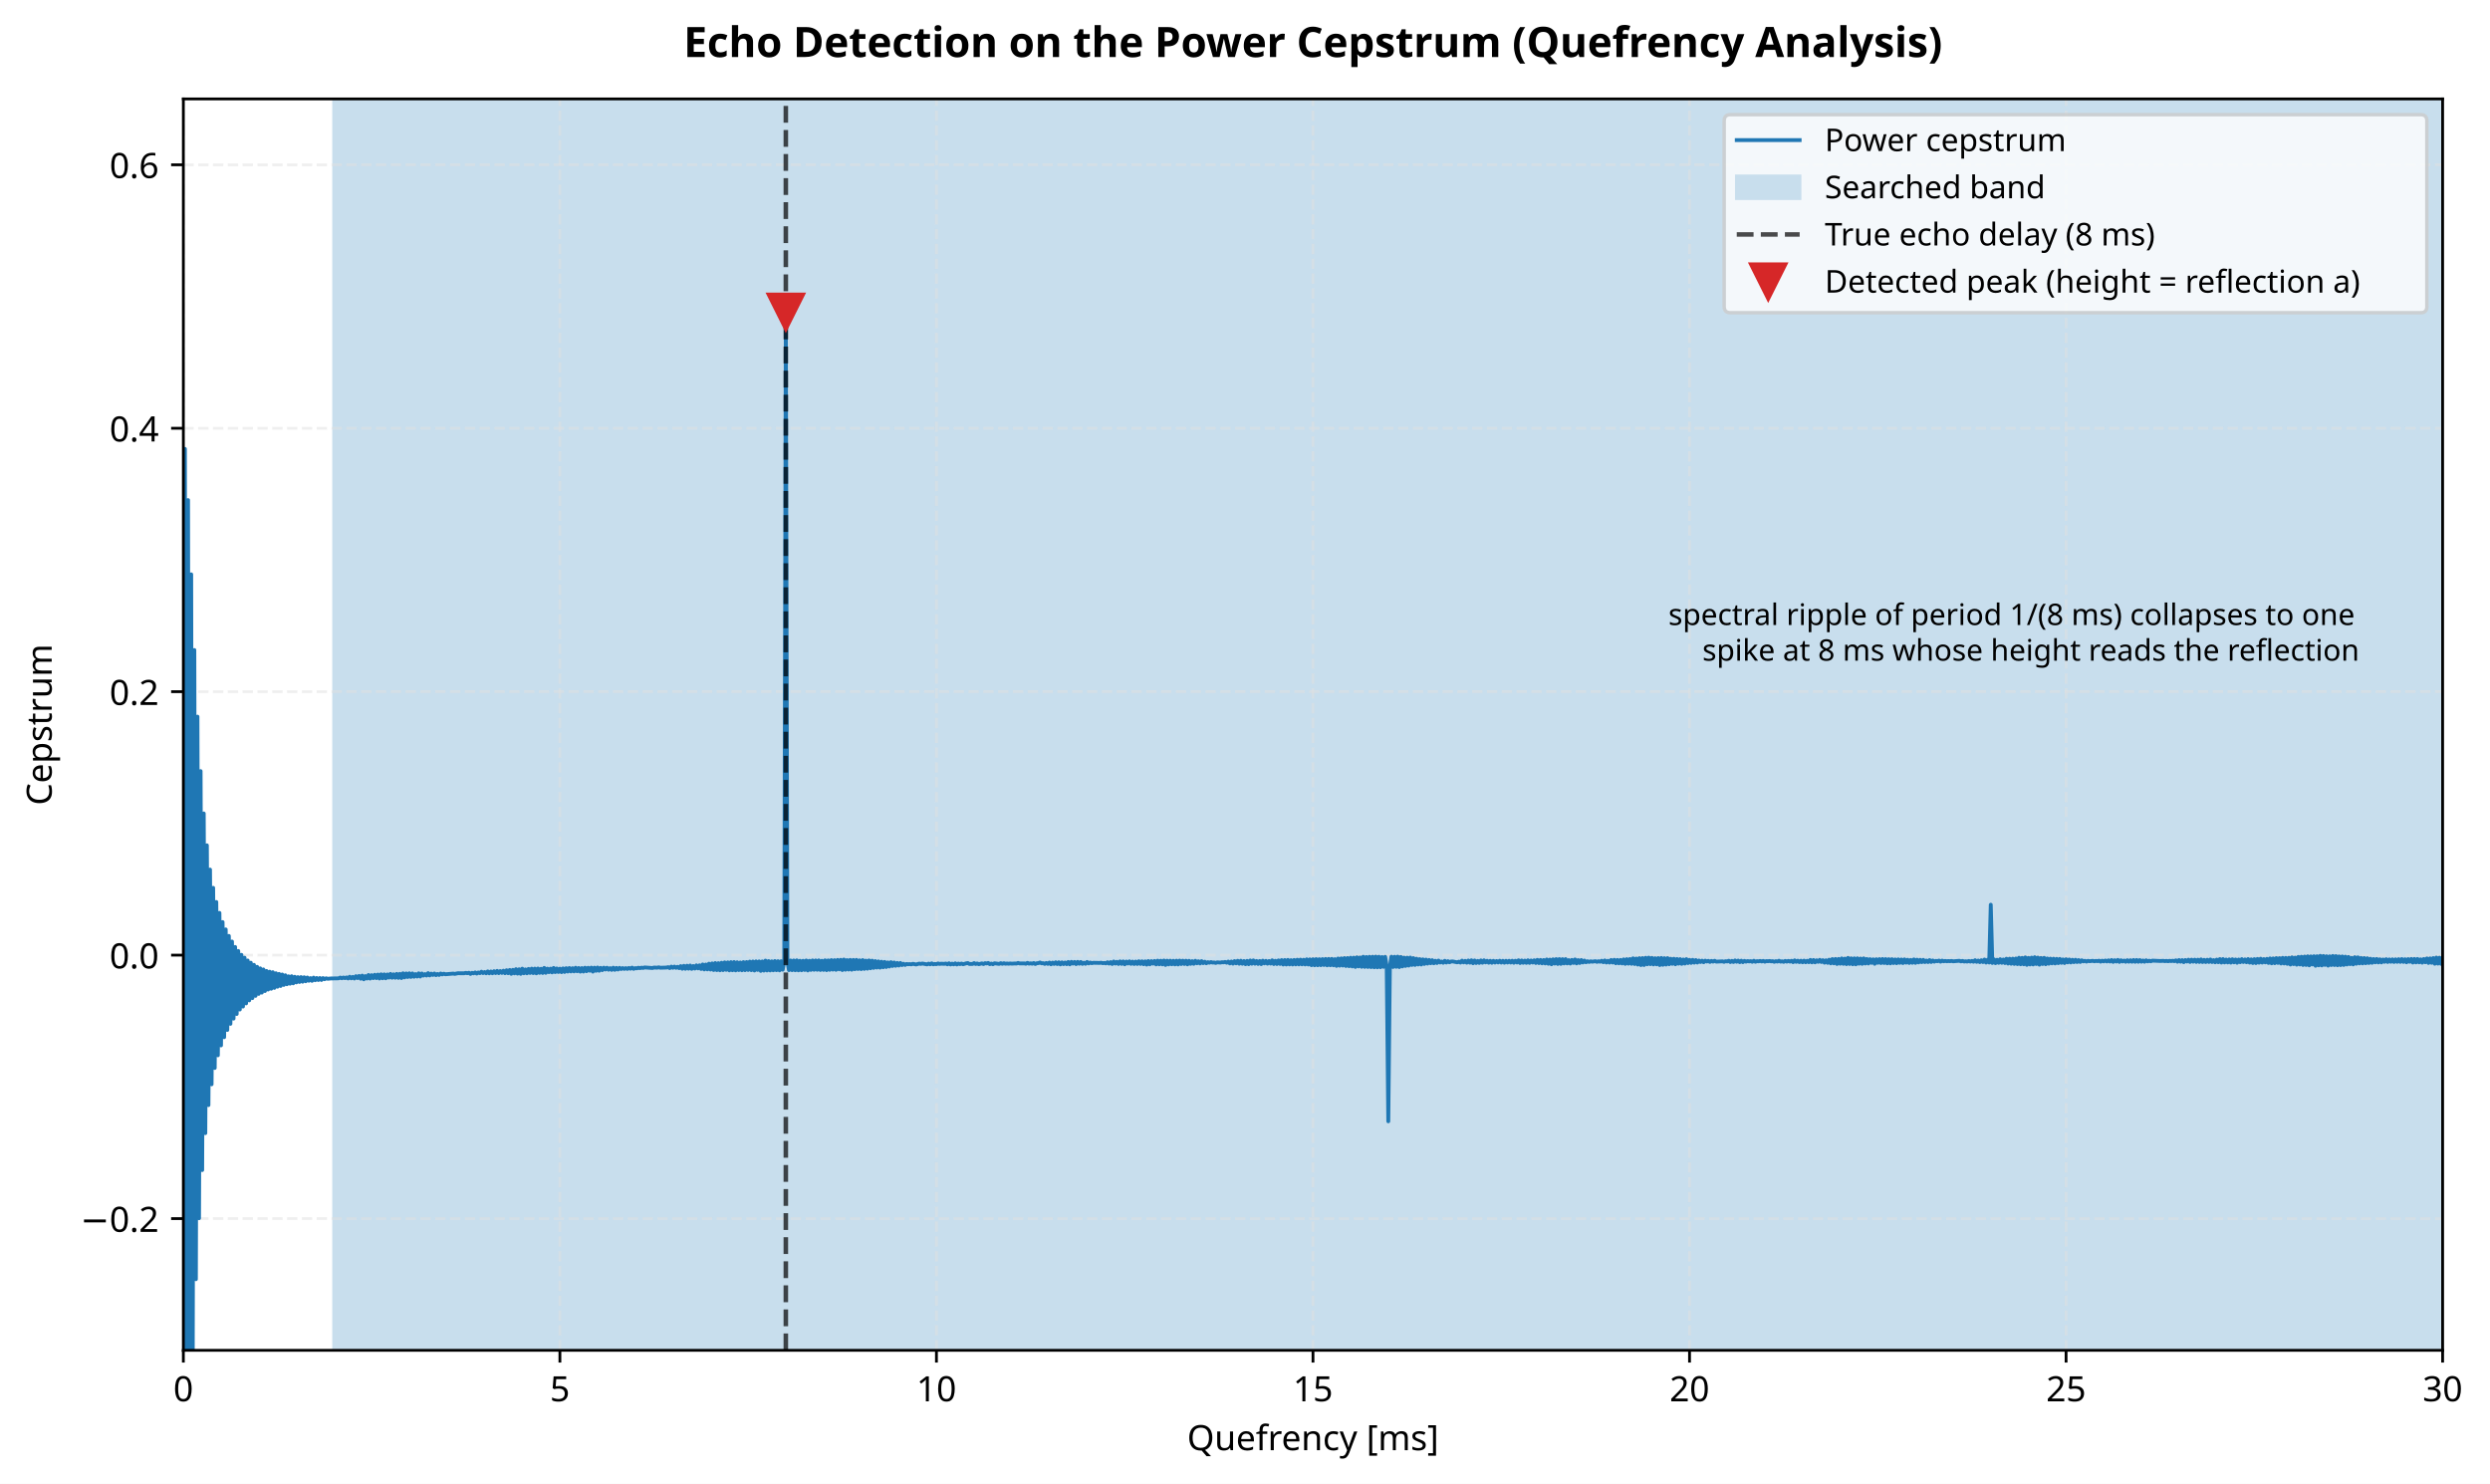
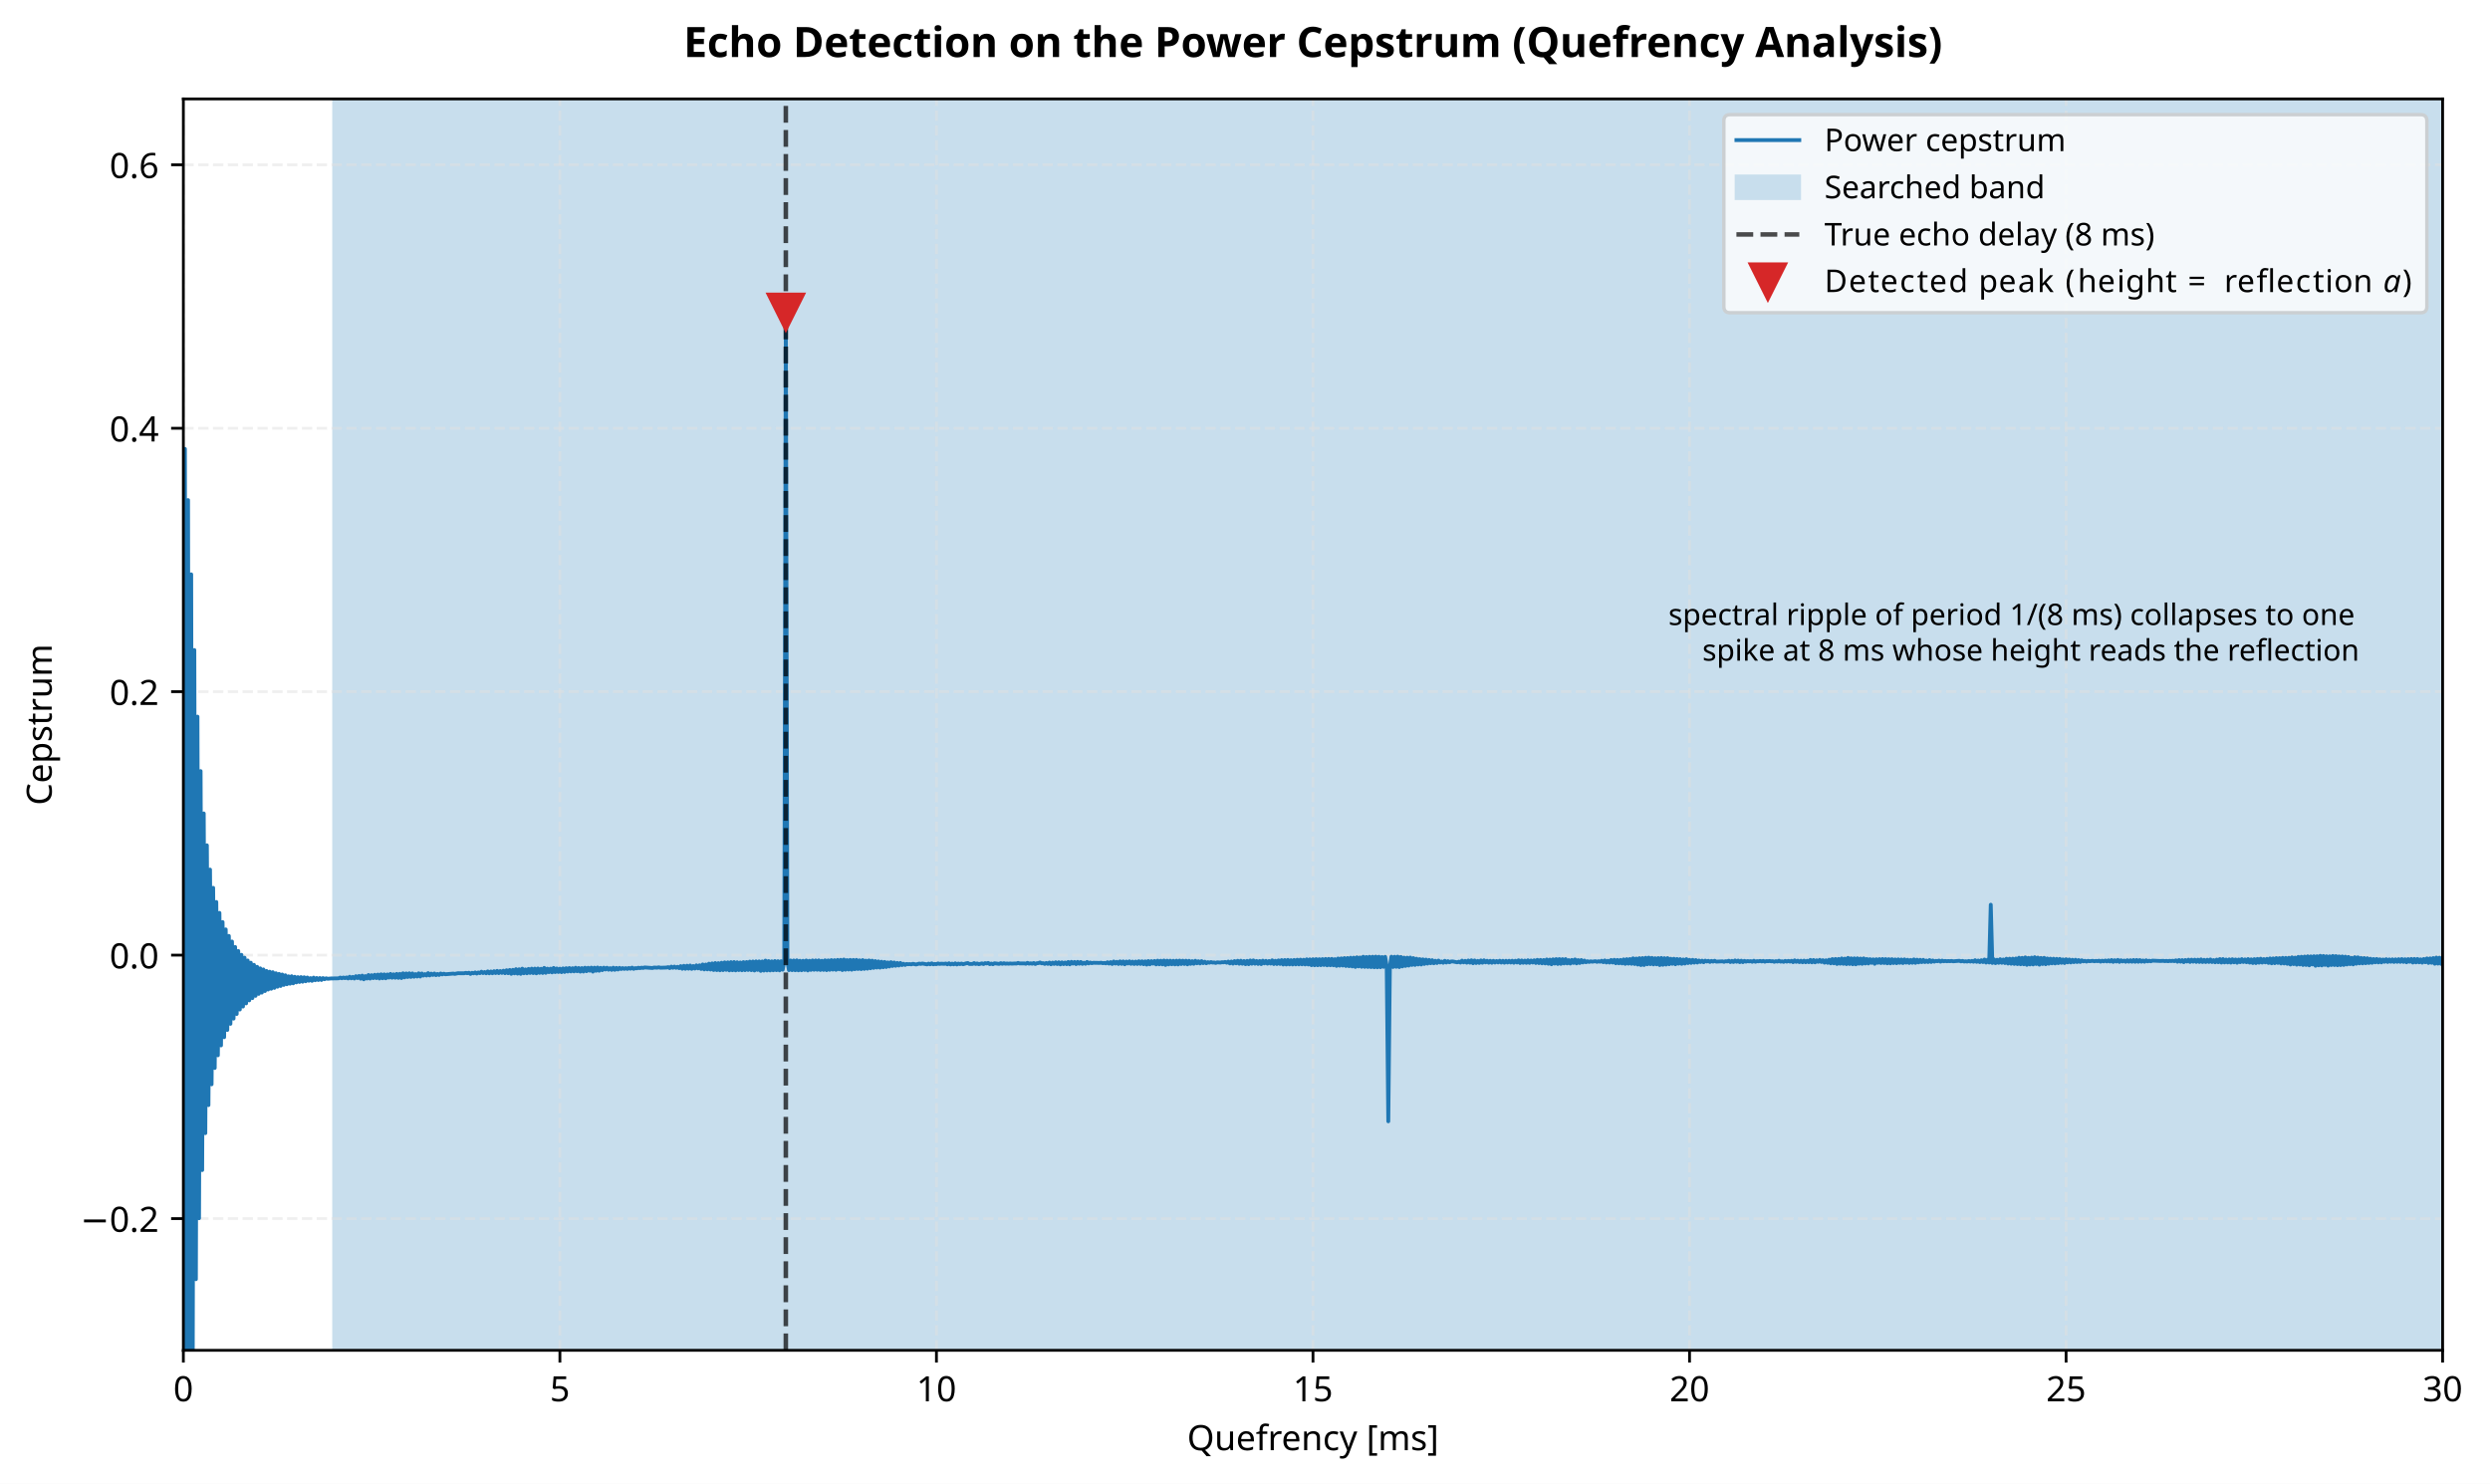
<svg xmlns="http://www.w3.org/2000/svg" xmlns:xlink="http://www.w3.org/1999/xlink" width="712.725pt" height="424.717pt" viewBox="0 0 712.725 424.717" version="1.1">
  <defs>
    <style type="text/css">*{stroke-linejoin: round; stroke-linecap: butt}</style>
  </defs>
  <g id="figure_1">
    <g id="patch_1">
      <path d="M 0 424.717  L 712.725 424.717  L 712.725 0  L 0 0  z " style="fill: #ffffff" />
    </g>
    <g id="axes_1">
      <g id="patch_2">
        <path d="M 52.483 386.516  L 699.163 386.516  L 699.163 28.318  L 52.483 28.318  z " style="fill: #ffffff" />
      </g>
      <g id="patch_3">
        <path d="M 95.595 386.516  L 2746.983 386.516  L 2746.983 28.318  L 95.595 28.318  z " clip-path="url(#p11e2239aa4)" style="fill: #c8deed; stroke: #c8deed; stroke-linejoin: miter" />
      </g>
      <g id="matplotlib.axis_1">
        <g id="xtick_1">
          <g id="line2d_1">
            <path d="M 52.483 386.516  L 52.483 28.318  " clip-path="url(#p11e2239aa4)" style="fill: none; stroke-dasharray: 2.96,1.28; stroke-dashoffset: 0; stroke: #e0e0e0; stroke-opacity: 0.5; stroke-width: 0.8" />
          </g>
          <g id="line2d_2">
            <defs>
              <path id="m3d27035b55" d="M 0 0  L 0 3.5  " style="stroke: #000000; stroke-width: 0.8" />
            </defs>
            <g>
              <use xlink:href="#m3d27035b55" x="52.483" y="386.516" style="stroke: #000000; stroke-width: 0.8" />
            </g>
          </g>
          <g id="text_1">
            <text style="font-size: 10px; font-family: sans-serif; text-anchor: middle" x="52.483" y="401.113" transform="rotate(-0 52.48281 401.1134)">0</text>
          </g>
        </g>
        <g id="xtick_2">
          <g id="line2d_3">
            <path d="M 160.263 386.516  L 160.263 28.318  " clip-path="url(#p11e2239aa4)" style="fill: none; stroke-dasharray: 2.96,1.28; stroke-dashoffset: 0; stroke: #e0e0e0; stroke-opacity: 0.5; stroke-width: 0.8" />
          </g>
          <g id="line2d_4">
            <g>
              <use xlink:href="#m3d27035b55" x="160.263" y="386.516" style="stroke: #000000; stroke-width: 0.8" />
            </g>
          </g>
          <g id="text_2">
            <text style="font-size: 10px; font-family: sans-serif; text-anchor: middle" x="160.263" y="401.113" transform="rotate(-0 160.2628 401.1134)">5</text>
          </g>
        </g>
        <g id="xtick_3">
          <g id="line2d_5">
            <path d="M 268.043 386.516  L 268.043 28.318  " clip-path="url(#p11e2239aa4)" style="fill: none; stroke-dasharray: 2.96,1.28; stroke-dashoffset: 0; stroke: #e0e0e0; stroke-opacity: 0.5; stroke-width: 0.8" />
          </g>
          <g id="line2d_6">
            <g>
              <use xlink:href="#m3d27035b55" x="268.043" y="386.516" style="stroke: #000000; stroke-width: 0.8" />
            </g>
          </g>
          <g id="text_3">
            <text style="font-size: 10px; font-family: sans-serif; text-anchor: middle" x="268.043" y="401.113" transform="rotate(-0 268.0428 401.1134)">10</text>
          </g>
        </g>
        <g id="xtick_4">
          <g id="line2d_7">
            <path d="M 375.823 386.516  L 375.823 28.318  " clip-path="url(#p11e2239aa4)" style="fill: none; stroke-dasharray: 2.96,1.28; stroke-dashoffset: 0; stroke: #e0e0e0; stroke-opacity: 0.5; stroke-width: 0.8" />
          </g>
          <g id="line2d_8">
            <g>
              <use xlink:href="#m3d27035b55" x="375.823" y="386.516" style="stroke: #000000; stroke-width: 0.8" />
            </g>
          </g>
          <g id="text_4">
            <text style="font-size: 10px; font-family: sans-serif; text-anchor: middle" x="375.823" y="401.113" transform="rotate(-0 375.8228 401.1134)">15</text>
          </g>
        </g>
        <g id="xtick_5">
          <g id="line2d_9">
            <path d="M 483.603 386.516  L 483.603 28.318  " clip-path="url(#p11e2239aa4)" style="fill: none; stroke-dasharray: 2.96,1.28; stroke-dashoffset: 0; stroke: #e0e0e0; stroke-opacity: 0.5; stroke-width: 0.8" />
          </g>
          <g id="line2d_10">
            <g>
              <use xlink:href="#m3d27035b55" x="483.603" y="386.516" style="stroke: #000000; stroke-width: 0.8" />
            </g>
          </g>
          <g id="text_5">
            <text style="font-size: 10px; font-family: sans-serif; text-anchor: middle" x="483.603" y="401.113" transform="rotate(-0 483.6028 401.1134)">20</text>
          </g>
        </g>
        <g id="xtick_6">
          <g id="line2d_11">
            <path d="M 591.383 386.516  L 591.383 28.318  " clip-path="url(#p11e2239aa4)" style="fill: none; stroke-dasharray: 2.96,1.28; stroke-dashoffset: 0; stroke: #e0e0e0; stroke-opacity: 0.5; stroke-width: 0.8" />
          </g>
          <g id="line2d_12">
            <g>
              <use xlink:href="#m3d27035b55" x="591.383" y="386.516" style="stroke: #000000; stroke-width: 0.8" />
            </g>
          </g>
          <g id="text_6">
            <text style="font-size: 10px; font-family: sans-serif; text-anchor: middle" x="591.383" y="401.113" transform="rotate(-0 591.3828 401.1134)">25</text>
          </g>
        </g>
        <g id="xtick_7">
          <g id="line2d_13">
            <path d="M 699.163 386.516  L 699.163 28.318  " clip-path="url(#p11e2239aa4)" style="fill: none; stroke-dasharray: 2.96,1.28; stroke-dashoffset: 0; stroke: #e0e0e0; stroke-opacity: 0.5; stroke-width: 0.8" />
          </g>
          <g id="line2d_14">
            <g>
              <use xlink:href="#m3d27035b55" x="699.163" y="386.516" style="stroke: #000000; stroke-width: 0.8" />
            </g>
          </g>
          <g id="text_7">
            <text style="font-size: 10px; font-family: sans-serif; text-anchor: middle" x="699.163" y="401.113" transform="rotate(-0 699.1628 401.1134)">30</text>
          </g>
        </g>
        <g id="text_8">
          <text style="font-size: 10px; font-family: sans-serif; text-anchor: middle" x="375.823" y="415.114" transform="rotate(-0 375.8228 415.1142)">Quefrency [ms]</text>
        </g>
      </g>
      <g id="matplotlib.axis_2">
        <g id="ytick_1">
          <g id="line2d_15">
            <path d="M 52.483 348.811  L 699.163 348.811  " clip-path="url(#p11e2239aa4)" style="fill: none; stroke-dasharray: 2.96,1.28; stroke-dashoffset: 0; stroke: #e0e0e0; stroke-opacity: 0.5; stroke-width: 0.8" />
          </g>
          <g id="line2d_16">
            <defs>
              <path id="mef640d9f3a" d="M 0 0  L -3.5 0  " style="stroke: #000000; stroke-width: 0.8" />
            </defs>
            <g>
              <use xlink:href="#mef640d9f3a" x="52.483" y="348.811" style="stroke: #000000; stroke-width: 0.8" />
            </g>
          </g>
          <g id="text_9">
            <text style="font-size: 10px; font-family: sans-serif; text-anchor: end" x="45.483" y="352.61" transform="rotate(-0 45.48281 352.6096)">−0.2</text>
          </g>
        </g>
        <g id="ytick_2">
          <g id="line2d_17">
            <path d="M 52.483 273.401  L 699.163 273.401  " clip-path="url(#p11e2239aa4)" style="fill: none; stroke-dasharray: 2.96,1.28; stroke-dashoffset: 0; stroke: #e0e0e0; stroke-opacity: 0.5; stroke-width: 0.8" />
          </g>
          <g id="line2d_18">
            <g>
              <use xlink:href="#mef640d9f3a" x="52.483" y="273.401" style="stroke: #000000; stroke-width: 0.8" />
            </g>
          </g>
          <g id="text_10">
            <text style="font-size: 10px; font-family: sans-serif; text-anchor: end" x="45.483" y="277.2" transform="rotate(-0 45.48281 277.1996)">0.0</text>
          </g>
        </g>
        <g id="ytick_3">
          <g id="line2d_19">
            <path d="M 52.483 197.991  L 699.163 197.991  " clip-path="url(#p11e2239aa4)" style="fill: none; stroke-dasharray: 2.96,1.28; stroke-dashoffset: 0; stroke: #e0e0e0; stroke-opacity: 0.5; stroke-width: 0.8" />
          </g>
          <g id="line2d_20">
            <g>
              <use xlink:href="#mef640d9f3a" x="52.483" y="197.991" style="stroke: #000000; stroke-width: 0.8" />
            </g>
          </g>
          <g id="text_11">
            <text style="font-size: 10px; font-family: sans-serif; text-anchor: end" x="45.483" y="201.79" transform="rotate(-0 45.48281 201.7895)">0.2</text>
          </g>
        </g>
        <g id="ytick_4">
          <g id="line2d_21">
            <path d="M 52.483 122.581  L 699.163 122.581  " clip-path="url(#p11e2239aa4)" style="fill: none; stroke-dasharray: 2.96,1.28; stroke-dashoffset: 0; stroke: #e0e0e0; stroke-opacity: 0.5; stroke-width: 0.8" />
          </g>
          <g id="line2d_22">
            <g>
              <use xlink:href="#mef640d9f3a" x="52.483" y="122.581" style="stroke: #000000; stroke-width: 0.8" />
            </g>
          </g>
          <g id="text_12">
            <text style="font-size: 10px; font-family: sans-serif; text-anchor: end" x="45.483" y="126.379" transform="rotate(-0 45.48281 126.3795)">0.4</text>
          </g>
        </g>
        <g id="ytick_5">
          <g id="line2d_23">
            <path d="M 52.483 47.171  L 699.163 47.171  " clip-path="url(#p11e2239aa4)" style="fill: none; stroke-dasharray: 2.96,1.28; stroke-dashoffset: 0; stroke: #e0e0e0; stroke-opacity: 0.5; stroke-width: 0.8" />
          </g>
          <g id="line2d_24">
            <g>
              <use xlink:href="#mef640d9f3a" x="52.483" y="47.171" style="stroke: #000000; stroke-width: 0.8" />
            </g>
          </g>
          <g id="text_13">
            <text style="font-size: 10px; font-family: sans-serif; text-anchor: end" x="45.483" y="50.969" transform="rotate(-0 45.48281 50.96946)">0.6</text>
          </g>
        </g>
        <g id="text_14">
          <text style="font-size: 10px; font-family: sans-serif; text-anchor: middle" x="14.798" y="207.417" transform="rotate(-90 14.79766 207.417)">Cepstrum</text>
        </g>
      </g>
      <g id="line2d_25">
        <path d="M 52.498 425.717  L 52.932 128.489  L 53.378 425.717  M 53.384 425.717  L 53.83 143.149  L 54.279 408.684  L 54.728 164.4  L 55.177 386.711  L 55.626 186.067  L 56.075 366.162  L 56.525 205.133  L 56.974 348.712  L 57.423 220.724  L 57.872 334.929  L 58.321 232.847  L 58.77 324.356  L 59.219 241.967  L 59.668 316.329  L 60.117 248.913  L 60.566 310.38  L 61.015 254.133  L 61.464 305.698  L 61.914 258.187  L 62.363 302.072  L 62.812 261.311  L 63.261 299.235  L 63.71 263.933  L 64.159 296.892  L 64.608 266.04  L 65.057 294.824  L 65.506 267.899  L 65.955 293.065  L 66.404 269.504  L 66.853 291.571  L 67.303 271.06  L 67.752 290.246  L 68.201 272.207  L 68.65 288.966  L 69.099 273.312  L 69.548 288.12  L 69.997 274.128  L 70.446 287.213  L 70.895 274.934  L 71.344 286.347  L 71.793 275.569  L 72.242 285.7  L 72.692 276.174  L 73.141 285.055  L 73.59 276.741  L 74.039 284.491  L 74.488 277.182  L 74.937 284.125  L 75.386 277.489  L 75.835 283.679  L 76.284 277.929  L 76.733 283.251  L 77.182 278.139  L 77.631 283.022  L 78.081 278.281  L 78.53 282.775  L 78.979 278.582  L 79.428 282.44  L 79.877 278.777  L 80.326 282.224  L 80.775 278.943  L 81.224 281.925  L 81.673 279.16  L 82.122 281.733  L 82.571 279.457  L 83.02 281.574  L 83.47 279.433  L 83.919 281.468  L 84.368 279.593  L 84.817 281.203  L 85.266 279.695  L 85.715 281.08  L 86.164 279.687  L 86.613 281.003  L 87.062 279.735  L 87.511 280.876  L 87.96 279.803  L 88.409 280.731  L 88.859 279.973  L 89.308 280.756  L 89.757 279.834  L 90.206 280.58  L 90.655 279.94  L 91.104 280.522  L 91.553 279.95  L 92.002 280.507  L 92.451 279.966  L 92.9 280.296  L 93.349 280.028  L 93.798 280.168  L 94.697 280.079  L 96.942 280.037  L 97.391 279.814  L 97.84 280.023  L 98.289 279.804  L 98.738 279.984  L 99.187 279.78  L 99.637 280.079  L 100.086 279.58  L 100.535 280.042  L 100.984 279.63  L 101.433 280.093  L 101.882 279.425  L 102.331 279.962  L 102.78 279.356  L 103.229 280.143  L 103.678 279.262  L 104.127 280.318  L 104.576 279.394  L 105.026 280.098  L 105.475 279.087  L 105.924 280.11  L 106.373 279.141  L 106.822 279.977  L 107.271 279.022  L 107.72 279.972  L 108.169 278.97  L 108.618 280.086  L 109.067 278.896  L 109.516 280.02  L 109.965 278.914  L 110.415 280.029  L 110.864 278.935  L 111.313 279.832  L 111.762 278.773  L 112.211 279.867  L 112.66 278.893  L 113.109 279.869  L 113.558 278.772  L 114.007 279.901  L 114.456 278.766  L 114.905 279.959  L 115.354 278.601  L 115.804 279.767  L 116.253 278.638  L 116.702 279.66  L 117.151 278.597  L 117.6 279.639  L 118.049 278.64  L 118.498 279.584  L 118.947 278.828  L 119.396 279.523  L 119.845 278.604  L 120.294 279.523  L 120.743 278.654  L 121.193 279.252  L 121.642 278.824  L 122.091 279.24  L 122.54 278.546  L 122.989 279.211  L 123.438 278.697  L 123.887 279.075  L 124.336 278.654  L 124.785 279.129  L 125.234 278.791  L 125.683 279.073  L 126.132 278.656  L 126.582 278.915  L 127.031 278.713  L 127.48 278.877  L 129.725 278.683  L 130.174 278.77  L 131.072 278.577  L 132.869 278.592  L 133.318 278.464  L 133.767 278.584  L 134.216 278.442  L 134.665 278.775  L 135.114 278.459  L 135.563 278.61  L 136.012 278.349  L 136.461 278.678  L 136.91 278.361  L 137.36 278.556  L 137.809 278.136  L 138.258 278.537  L 138.707 278.232  L 139.156 278.599  L 139.605 278.055  L 140.054 278.606  L 140.503 278.08  L 140.952 278.585  L 141.401 277.992  L 141.85 278.534  L 142.299 277.906  L 142.749 278.554  L 143.198 277.95  L 143.647 278.489  L 144.096 277.85  L 144.545 278.573  L 144.994 277.722  L 145.443 278.571  L 145.892 277.641  L 146.341 278.746  L 146.79 277.608  L 147.239 278.62  L 147.688 277.416  L 148.138 278.688  L 148.587 277.45  L 149.036 278.755  L 149.485 277.276  L 149.934 278.592  L 150.383 277.482  L 150.832 278.6  L 151.281 277.342  L 151.73 278.501  L 152.179 277.265  L 152.628 278.537  L 153.077 277.261  L 153.527 278.603  L 153.976 277.229  L 154.425 278.471  L 154.874 277.308  L 155.323 278.5  L 155.772 277.056  L 156.221 278.458  L 156.67 277.265  L 157.119 278.267  L 157.568 277.267  L 158.017 278.328  L 158.466 277.066  L 158.916 278.25  L 159.365 277.218  L 159.814 278.22  L 160.263 277.279  L 160.712 278.265  L 161.161 277.192  L 161.61 278.207  L 162.059 277.138  L 162.508 278.092  L 162.957 277.086  L 163.406 278.06  L 163.855 277.143  L 164.305 278.049  L 164.754 277.01  L 165.203 278.007  L 165.652 277.085  L 166.101 278.119  L 166.55 277.108  L 166.999 278.096  L 167.448 277.006  L 167.897 277.995  L 168.346 277.023  L 168.795 277.852  L 169.244 276.976  L 169.694 278.117  L 170.143 276.993  L 170.592 277.884  L 171.041 276.948  L 171.49 277.869  L 171.939 277.04  L 172.388 277.694  L 172.837 276.988  L 173.286 277.514  L 173.735 277.013  L 174.184 277.572  L 174.633 277.12  L 175.083 277.618  L 175.532 276.997  L 175.981 277.604  L 176.43 277.056  L 176.879 277.517  L 177.328 277.04  L 177.777 277.376  L 178.226 277.11  L 178.675 277.343  L 179.124 277.118  L 179.573 277.345  L 180.022 277.071  L 180.472 277.287  L 180.921 276.977  L 181.37 277.323  L 181.819 277.11  L 182.268 277.19  L 182.717 277.006  L 183.166 277.136  L 183.615 276.984  L 184.064 277.075  L 184.513 276.921  L 186.759 277.088  L 187.208 276.952  L 188.106 276.994  L 188.555 276.883  L 189.004 277.009  L 190.8 276.954  L 191.25 276.835  L 191.699 277.112  L 192.148 276.683  L 192.597 277.027  L 193.046 276.679  L 193.495 277.035  L 193.944 276.741  L 194.393 277.127  L 194.842 276.538  L 195.291 277.3  L 195.74 276.46  L 196.189 277.306  L 196.639 276.429  L 197.088 277.272  L 197.537 276.372  L 197.986 277.33  L 198.435 276.517  L 198.884 277.244  L 199.333 276.326  L 199.782 277.192  L 200.231 276.315  L 200.68 277.36  L 201.129 276.067  L 201.578 277.487  L 202.028 276.089  L 202.477 277.474  L 202.926 275.846  L 203.375 277.522  L 203.824 275.768  L 204.273 277.656  L 204.722 275.663  L 205.171 277.682  L 205.62 275.697  L 206.069 277.735  L 206.518 275.577  L 206.967 277.687  L 207.417 275.474  L 207.866 277.606  L 208.315 275.472  L 208.764 277.759  L 209.213 275.402  L 209.662 277.72  L 210.111 275.376  L 210.56 277.759  L 211.009 275.441  L 211.458 277.674  L 211.907 275.503  L 212.356 277.73  L 212.806 275.395  L 213.255 277.698  L 213.704 275.374  L 214.153 277.642  L 214.602 275.251  L 215.051 277.694  L 215.5 275.22  L 215.949 277.799  L 216.398 275.187  L 216.847 277.63  L 217.296 275.193  L 217.745 277.907  L 218.195 275.204  L 218.644 277.819  L 219.093 274.97  L 219.542 277.786  L 219.991 275.099  L 220.44 277.778  L 220.889 275.176  L 221.338 277.734  L 221.787 275.092  L 222.236 277.704  L 222.685 275.133  L 223.134 277.759  L 223.584 275.145  L 224.033 277.566  L 224.482 275.031  L 224.931 89.261  L 225.38 275.052  L 225.829 277.692  L 226.278 274.935  L 226.727 277.7  L 227.176 274.932  L 227.625 277.724  L 228.074 274.892  L 228.523 277.748  L 228.973 275.018  L 229.422 277.728  L 229.871 275.019  L 230.32 277.635  L 230.769 274.931  L 231.218 277.783  L 231.667 275.019  L 232.116 277.623  L 232.565 274.922  L 233.014 277.589  L 233.463 274.922  L 233.912 277.592  L 234.362 274.901  L 234.811 277.646  L 235.26 275.019  L 235.709 277.624  L 236.158 274.889  L 236.607 277.696  L 237.056 274.907  L 237.505 277.602  L 237.954 274.825  L 238.403 277.543  L 238.852 274.847  L 239.301 277.605  L 239.751 274.771  L 240.2 277.467  L 240.649 274.75  L 241.098 277.668  L 241.547 274.669  L 241.996 277.572  L 242.445 274.817  L 242.894 277.522  L 243.343 274.771  L 243.792 277.567  L 244.241 274.778  L 244.69 277.429  L 245.14 274.761  L 245.589 277.371  L 246.038 274.893  L 246.487 277.404  L 246.936 274.823  L 247.385 277.335  L 247.834 274.983  L 248.283 277.273  L 248.732 274.918  L 249.181 277.163  L 249.63 274.991  L 250.079 277.045  L 250.529 275.104  L 250.978 276.954  L 251.427 275.197  L 251.876 276.975  L 252.325 275.293  L 252.774 276.87  L 253.223 275.348  L 253.672 276.8  L 254.121 275.485  L 254.57 276.658  L 255.019 275.416  L 255.468 276.505  L 255.918 275.506  L 256.367 276.444  L 256.816 275.629  L 257.265 276.375  L 257.714 275.634  L 258.163 276.25  L 258.612 275.864  L 259.061 276.207  L 259.51 275.935  L 259.959 276.018  L 260.408 275.963  L 260.857 276.053  L 261.307 275.873  L 262.205 276.084  L 263.103 275.823  L 263.552 275.923  L 264.001 275.797  L 265.348 276.051  L 265.797 275.827  L 266.246 276.027  L 266.696 275.751  L 267.145 276.029  L 267.594 275.912  L 268.043 275.992  L 268.492 275.775  L 268.941 275.93  L 269.39 275.851  L 270.288 275.893  L 270.737 275.802  L 271.186 276.031  L 271.635 275.726  L 272.085 276.071  L 272.534 275.837  L 272.983 276.037  L 273.432 275.743  L 273.881 276.073  L 274.33 275.82  L 274.779 275.97  L 275.228 275.812  L 275.677 276.004  L 276.575 275.742  L 277.024 275.667  L 277.474 275.934  L 278.372 275.935  L 278.821 275.679  L 279.27 275.94  L 279.719 275.785  L 280.168 275.995  L 281.066 275.76  L 281.515 275.955  L 281.964 275.692  L 282.413 275.79  L 282.863 275.636  L 283.312 275.983  L 283.761 275.814  L 284.21 276.002  L 284.659 275.733  L 286.006 275.914  L 286.455 275.693  L 286.904 275.887  L 287.353 275.711  L 287.802 275.866  L 288.252 275.792  L 288.701 275.866  L 289.15 275.781  L 289.599 275.844  L 290.497 275.784  L 290.946 275.822  L 291.395 275.628  L 291.844 275.782  L 293.191 275.767  L 293.641 275.869  L 294.09 275.612  L 294.539 275.838  L 294.988 275.741  L 295.437 275.857  L 295.886 275.656  L 296.335 275.938  L 296.784 275.718  L 297.233 275.686  L 297.682 275.499  L 298.131 275.751  L 298.58 275.68  L 299.03 275.914  L 299.479 275.642  L 299.928 275.903  L 300.377 275.524  L 300.826 276.022  L 301.275 275.543  L 301.724 275.92  L 302.173 275.447  L 302.622 275.956  L 303.071 275.442  L 303.52 276.051  L 303.969 275.471  L 304.419 275.969  L 304.868 275.511  L 305.317 275.983  L 305.766 275.358  L 306.215 276.038  L 306.664 275.325  L 307.113 275.828  L 307.562 275.352  L 308.011 275.967  L 308.46 275.329  L 308.909 275.866  L 309.358 275.358  L 309.808 275.908  L 310.257 275.57  L 310.706 275.879  L 311.155 275.354  L 311.604 275.773  L 312.053 275.517  L 312.502 275.704  L 312.951 275.588  L 314.747 275.629  L 315.197 275.559  L 315.646 275.716  L 316.095 275.616  L 316.544 275.761  L 316.993 275.441  L 317.442 275.825  L 317.891 275.402  L 318.34 275.933  L 318.789 275.223  L 319.238 275.818  L 319.687 275.317  L 320.136 275.924  L 320.586 275.191  L 321.035 275.9  L 321.484 275.199  L 321.933 276.026  L 322.382 275.24  L 322.831 275.808  L 323.28 275.172  L 323.729 275.899  L 324.178 275.257  L 324.627 275.939  L 325.076 275.245  L 325.525 275.927  L 325.975 275.147  L 326.424 275.919  L 326.873 275.17  L 327.322 275.997  L 327.771 275.181  L 328.22 276.109  L 328.669 275.089  L 329.118 276.026  L 329.567 275.116  L 330.016 275.839  L 330.465 275.065  L 330.914 276.051  L 331.364 274.984  L 331.813 276.024  L 332.262 275.006  L 332.711 276.045  L 333.16 274.947  L 333.609 276.208  L 334.058 274.99  L 334.507 276.049  L 334.956 274.995  L 335.405 276.015  L 335.854 275.018  L 336.303 276.047  L 336.753 274.99  L 337.202 276.064  L 337.651 274.964  L 338.1 275.948  L 338.549 274.992  L 338.998 275.933  L 339.447 274.999  L 339.896 276.038  L 340.345 275.024  L 340.794 275.9  L 341.243 275.126  L 341.692 275.884  L 342.142 275.014  L 342.591 275.736  L 343.04 275.153  L 343.489 275.782  L 343.938 275.113  L 344.387 275.695  L 344.836 275.277  L 345.285 275.729  L 345.734 275.408  L 346.183 275.572  L 346.632 275.383  L 347.081 275.54  L 347.531 275.496  L 347.98 275.631  L 348.429 275.46  L 349.327 275.54  L 349.776 275.419  L 350.225 275.47  L 350.674 275.342  L 351.123 275.57  L 351.572 275.242  L 352.021 275.775  L 352.47 275.225  L 352.92 275.83  L 353.369 275.097  L 353.818 275.746  L 354.267 275.014  L 354.716 275.859  L 355.165 275.001  L 355.614 275.868  L 356.063 275.084  L 356.512 275.99  L 356.961 275.043  L 357.41 275.991  L 357.859 274.928  L 358.309 275.858  L 358.758 274.911  L 359.207 275.852  L 359.656 275.068  L 360.105 275.916  L 360.554 275.075  L 361.003 275.969  L 361.452 274.984  L 361.901 275.769  L 362.35 275.038  L 362.799 275.845  L 363.248 275.083  L 363.698 275.82  L 364.147 274.887  L 364.596 275.946  L 365.045 275.016  L 365.494 275.943  L 365.943 274.907  L 366.392 275.918  L 366.841 274.819  L 367.29 276.082  L 367.739 274.804  L 368.188 276.077  L 368.637 274.766  L 369.087 276.055  L 369.536 274.844  L 369.985 276.072  L 370.434 274.78  L 370.883 276.044  L 371.332 274.719  L 371.781 276.045  L 372.23 274.694  L 372.679 276.032  L 373.128 274.725  L 373.577 276.064  L 374.026 274.604  L 374.476 276.08  L 374.925 274.618  L 375.374 276.271  L 375.823 274.578  L 376.272 276.294  L 376.721 274.544  L 377.17 276.29  L 377.619 274.569  L 378.068 276.271  L 378.517 274.541  L 378.966 276.218  L 379.415 274.493  L 379.865 276.317  L 380.314 274.482  L 380.763 276.294  L 381.212 274.473  L 381.661 276.309  L 382.11 274.557  L 382.559 276.476  L 383.008 274.37  L 383.457 276.409  L 383.906 274.331  L 384.355 276.382  L 384.804 274.244  L 385.254 276.505  L 385.703 274.23  L 386.152 276.557  L 386.601 274.147  L 387.05 276.629  L 387.499 274.126  L 387.948 276.772  L 388.397 274.025  L 388.846 276.626  L 389.295 274.069  L 389.744 276.735  L 390.193 273.863  L 390.643 276.762  L 391.092 273.942  L 391.541 276.784  L 391.99 273.87  L 392.439 276.824  L 392.888 273.858  L 393.337 276.869  L 393.786 273.827  L 394.235 276.879  L 394.684 273.867  L 395.133 276.855  L 395.582 273.949  L 396.032 276.747  L 396.481 273.881  L 396.93 276.717  L 397.379 320.968  L 397.828 276.823  L 398.277 273.843  L 398.726 276.797  L 399.175 273.872  L 399.624 276.74  L 400.073 273.829  L 400.522 276.822  L 400.971 273.923  L 401.421 276.627  L 401.87 274.111  L 402.319 276.488  L 402.768 274.127  L 403.217 276.388  L 403.666 274.1  L 404.115 276.211  L 404.564 274.253  L 405.013 276.203  L 405.462 274.425  L 405.911 276.077  L 406.36 274.539  L 406.81 276.08  L 407.259 274.612  L 407.708 275.924  L 408.157 274.678  L 408.606 275.82  L 409.055 274.775  L 409.504 275.721  L 409.953 274.849  L 410.402 275.727  L 410.851 275.016  L 411.3 275.654  L 411.749 274.955  L 412.199 275.513  L 412.648 275.222  L 413.097 275.584  L 413.546 275.025  L 413.995 275.514  L 414.444 275.127  L 414.893 275.447  L 415.342 275.224  L 415.791 275.199  L 417.138 275.467  L 417.588 275.263  L 418.037 275.536  L 418.486 274.975  L 418.935 275.477  L 419.384 275.042  L 419.833 275.564  L 420.282 274.94  L 420.731 275.561  L 421.18 274.875  L 421.629 275.719  L 422.078 274.926  L 422.527 275.654  L 422.977 275.049  L 423.426 275.635  L 423.875 274.919  L 424.324 275.577  L 424.773 274.882  L 425.222 275.482  L 425.671 275.016  L 426.12 275.569  L 426.569 275.029  L 427.018 275.589  L 427.467 275.031  L 427.916 275.524  L 428.366 275.075  L 428.815 275.495  L 429.264 274.999  L 429.713 275.532  L 430.162 275.026  L 430.611 275.573  L 431.06 275.023  L 431.509 275.514  L 431.958 275.018  L 432.407 275.521  L 432.856 275.001  L 433.305 275.581  L 433.755 275.005  L 434.204 275.508  L 434.653 274.875  L 435.102 275.659  L 435.551 274.927  L 436 275.597  L 436.449 274.965  L 436.898 275.613  L 437.347 274.872  L 437.796 275.62  L 438.245 274.934  L 438.694 275.522  L 439.144 274.872  L 439.593 275.643  L 440.042 274.758  L 440.491 275.674  L 440.94 274.775  L 441.389 275.747  L 441.838 274.8  L 442.287 275.777  L 442.736 274.646  L 443.185 275.868  L 443.634 274.688  L 444.083 276.015  L 444.533 274.603  L 444.982 275.822  L 445.431 274.54  L 445.88 275.923  L 446.329 274.532  L 446.778 275.9  L 447.227 274.558  L 447.676 275.774  L 448.125 274.543  L 448.574 275.769  L 449.023 274.829  L 449.472 275.812  L 449.922 274.767  L 450.371 275.632  L 450.82 274.638  L 451.269 275.761  L 451.718 274.821  L 452.167 275.651  L 452.616 274.803  L 453.065 275.501  L 453.514 274.953  L 453.963 275.431  L 454.412 275.149  L 454.861 275.35  L 455.311 275.167  L 455.76 275.286  L 456.658 275.129  L 457.107 275.327  L 457.556 275.149  L 458.005 275.293  L 458.454 275.005  L 458.903 275.418  L 459.352 274.923  L 459.801 275.514  L 460.25 275.026  L 460.7 275.531  L 461.149 274.79  L 461.598 275.518  L 462.047 274.742  L 462.496 275.725  L 462.945 274.779  L 463.394 275.738  L 463.843 274.776  L 464.292 275.775  L 464.741 274.625  L 465.19 275.89  L 465.639 274.562  L 466.089 275.835  L 466.538 274.519  L 466.987 275.877  L 467.436 274.319  L 467.885 275.943  L 468.334 274.38  L 468.783 276.096  L 469.232 274.27  L 469.681 276.247  L 470.13 274.245  L 470.579 276.229  L 471.028 274.164  L 471.478 276.021  L 471.927 274.122  L 472.376 275.982  L 472.825 274.19  L 473.274 276.056  L 473.723 274.29  L 474.172 276.03  L 474.621 274.246  L 475.07 276.242  L 475.519 274.206  L 475.968 276.167  L 476.417 274.276  L 476.867 276.097  L 477.316 274.255  L 477.765 276.005  L 478.214 274.434  L 478.663 275.884  L 479.112 274.438  L 479.561 276.016  L 480.01 274.506  L 480.459 275.836  L 480.908 274.547  L 481.357 275.897  L 481.806 274.657  L 482.256 275.813  L 482.705 274.55  L 483.154 275.672  L 483.603 274.745  L 484.052 275.624  L 484.501 274.749  L 484.95 275.548  L 485.399 274.809  L 485.848 275.521  L 486.297 274.944  L 486.746 275.371  L 487.195 274.983  L 487.645 275.43  L 488.094 274.977  L 488.543 275.23  L 488.992 275.031  L 489.441 275.349  L 489.89 275.051  L 490.339 275.258  L 490.788 275.014  L 491.237 275.267  L 493.034 275.173  L 493.483 275.325  L 493.932 275.125  L 494.381 275.215  L 494.83 274.998  L 495.279 275.382  L 495.728 275.041  L 496.177 275.365  L 496.626 274.919  L 497.075 275.299  L 497.524 274.96  L 497.973 275.409  L 498.423 274.991  L 498.872 275.408  L 499.321 275.041  L 499.77 275.264  L 500.219 275.086  L 500.668 275.202  L 501.117 275.109  L 501.566 275.304  L 502.015 275.007  L 502.464 275.298  L 502.913 275.119  L 503.362 275.18  L 503.812 275.05  L 504.261 275.214  L 504.71 275.047  L 505.159 275.277  L 505.608 275.099  L 506.057 275.15  L 506.506 275.069  L 506.955 275.177  L 507.404 275.127  L 507.853 275.31  L 508.302 275.126  L 508.751 275.246  L 509.201 275  L 509.65 275.263  L 510.099 275.157  L 510.548 275.325  L 510.997 275.05  L 511.446 275.26  L 511.895 275.043  L 512.344 275.255  L 512.793 275.025  L 513.242 275.41  L 513.691 274.892  L 514.14 275.327  L 514.59 274.992  L 515.039 275.398  L 515.488 274.999  L 515.937 275.442  L 516.386 274.976  L 516.835 275.437  L 517.284 275.01  L 517.733 275.414  L 518.182 274.77  L 518.631 275.465  L 519.08 274.795  L 519.529 275.462  L 519.979 274.876  L 520.428 275.322  L 520.877 274.754  L 521.326 275.364  L 521.775 274.846  L 522.224 275.559  L 522.673 274.877  L 523.122 275.603  L 523.571 274.713  L 524.02 275.756  L 524.469 274.532  L 524.918 275.749  L 525.368 274.501  L 525.817 275.926  L 526.266 274.497  L 526.715 275.853  L 527.164 274.345  L 527.613 275.887  L 528.062 274.407  L 528.511 275.973  L 528.96 274.19  L 529.409 275.929  L 529.858 274.32  L 530.307 276.013  L 530.757 274.325  L 531.206 276.027  L 531.655 274.316  L 532.104 275.858  L 532.553 274.385  L 533.002 275.892  L 533.451 274.334  L 533.9 275.798  L 534.349 274.497  L 534.798 275.791  L 535.247 274.558  L 535.696 275.604  L 536.146 274.606  L 536.595 275.878  L 537.044 274.584  L 537.493 275.603  L 537.942 274.543  L 538.391 275.67  L 538.84 274.512  L 539.289 275.655  L 539.738 274.537  L 540.187 275.744  L 540.636 274.565  L 541.085 275.754  L 541.535 274.566  L 541.984 275.666  L 542.433 274.639  L 542.882 275.705  L 543.331 274.614  L 543.78 275.607  L 544.229 274.655  L 544.678 275.668  L 545.127 274.624  L 545.576 275.557  L 546.025 274.728  L 546.474 275.639  L 546.924 274.772  L 547.373 275.591  L 547.822 274.626  L 548.271 275.61  L 548.72 274.709  L 549.169 275.484  L 549.618 274.744  L 550.067 275.406  L 550.516 274.751  L 550.965 275.388  L 551.414 274.948  L 551.863 275.383  L 552.313 274.812  L 552.762 275.362  L 553.211 274.93  L 553.66 275.267  L 554.109 275.039  L 554.558 275.151  L 555.007 274.954  L 555.456 275.27  L 555.905 274.97  L 556.354 275.165  L 556.803 275.049  L 557.252 275.158  L 557.702 275.079  L 558.151 275.14  L 558.6 275.056  L 559.049 275.171  L 560.845 275.014  L 561.294 275.192  L 561.743 275.047  L 562.192 275.241  L 562.641 275.145  L 563.091 275.253  L 563.54 275.062  L 563.989 275.25  L 564.438 275.047  L 564.887 275.294  L 565.336 274.852  L 565.785 275.324  L 566.234 274.954  L 566.683 275.402  L 567.132 274.864  L 567.581 275.387  L 568.03 274.662  L 568.48 275.527  L 568.929 274.706  L 569.378 275.516  L 569.827 258.97  L 570.276 275.638  L 570.725 274.604  L 571.174 275.691  L 571.623 274.731  L 572.072 275.607  L 572.521 274.565  L 572.97 275.598  L 573.419 274.65  L 573.869 275.669  L 574.318 274.429  L 574.767 275.81  L 575.216 274.422  L 575.665 275.866  L 576.114 274.41  L 576.563 275.915  L 577.012 274.367  L 577.461 275.965  L 577.91 274.15  L 578.359 276.017  L 578.808 274.183  L 579.258 276.018  L 579.707 274.046  L 580.156 276.174  L 580.605 274.184  L 581.054 276.065  L 581.503 274.113  L 581.952 276.063  L 582.401 273.996  L 582.85 275.941  L 583.299 274.106  L 583.748 276.132  L 584.197 274.205  L 584.647 275.941  L 585.096 274.174  L 585.545 276.002  L 585.994 274.357  L 586.443 275.858  L 586.892 274.407  L 587.341 275.753  L 587.79 274.426  L 588.239 275.775  L 588.688 274.468  L 589.137 275.689  L 589.586 274.48  L 590.036 275.603  L 590.485 274.626  L 590.934 275.663  L 591.383 274.58  L 591.832 275.479  L 592.281 274.647  L 592.73 275.494  L 593.179 274.732  L 593.628 275.407  L 594.077 274.722  L 594.526 275.376  L 594.975 274.814  L 595.425 275.36  L 595.874 274.883  L 596.323 275.189  L 596.772 275.027  L 597.221 275.25  L 597.67 275.027  L 598.119 275.146  L 599.017 275.019  L 599.466 275.17  L 599.915 275.045  L 600.364 275.132  L 600.814 274.987  L 601.263 275.263  L 601.712 274.992  L 602.161 275.19  L 602.61 274.944  L 603.059 275.21  L 603.508 274.893  L 603.957 275.23  L 604.406 274.8  L 604.855 275.332  L 605.304 274.864  L 605.753 275.235  L 606.203 274.774  L 606.652 275.339  L 607.101 274.87  L 607.55 275.214  L 607.999 274.951  L 608.448 275.299  L 608.897 274.857  L 609.346 275.279  L 609.795 274.862  L 610.244 275.29  L 610.693 274.796  L 611.142 275.308  L 611.592 274.792  L 612.041 275.302  L 612.49 274.815  L 612.939 275.275  L 613.388 274.935  L 613.837 275.29  L 614.286 274.88  L 614.735 275.185  L 615.184 274.998  L 615.633 275.163  L 616.082 274.972  L 618.328 275.078  L 619.226 275.032  L 619.675 275.128  L 620.124 275.029  L 620.573 275.159  L 621.022 275.017  L 621.471 275.106  L 621.92 275.003  L 622.37 275.129  L 622.819 274.892  L 623.268 275.285  L 623.717 274.804  L 624.166 275.271  L 624.615 274.823  L 625.064 275.41  L 625.513 274.798  L 625.962 275.233  L 626.411 274.706  L 626.86 275.354  L 627.309 274.701  L 627.759 275.271  L 628.208 274.701  L 628.657 275.345  L 629.106 274.708  L 629.555 275.352  L 630.004 274.624  L 630.453 275.376  L 630.902 274.748  L 631.351 275.378  L 631.8 274.72  L 632.249 275.356  L 632.698 274.642  L 633.148 275.379  L 633.597 274.819  L 634.046 275.451  L 634.495 274.682  L 634.944 275.421  L 635.393 274.53  L 635.842 275.528  L 636.291 274.529  L 636.74 275.488  L 637.189 274.663  L 637.638 275.487  L 638.087 274.62  L 638.537 275.543  L 638.986 274.581  L 639.435 275.46  L 639.884 274.645  L 640.333 275.576  L 640.782 274.659  L 641.231 275.423  L 641.68 274.538  L 642.129 275.368  L 642.578 274.63  L 643.027 275.435  L 643.476 274.526  L 643.926 275.546  L 644.375 274.614  L 644.824 275.658  L 645.273 274.547  L 645.722 275.67  L 646.171 274.487  L 646.62 275.562  L 647.069 274.418  L 647.518 275.535  L 647.967 274.534  L 648.416 275.477  L 648.865 274.463  L 649.315 275.632  L 649.764 274.344  L 650.213 275.742  L 650.662 274.339  L 651.111 275.699  L 651.56 274.248  L 652.009 275.621  L 652.458 274.256  L 652.907 275.795  L 653.356 274.18  L 653.805 275.788  L 654.254 274.198  L 654.704 275.888  L 655.153 274.16  L 655.602 276.089  L 656.051 274.031  L 656.5 275.967  L 656.949 274.108  L 657.398 276.126  L 657.847 273.908  L 658.296 276.071  L 658.745 273.86  L 659.194 276.215  L 659.643 273.808  L 660.093 276.212  L 660.542 273.733  L 660.991 276.322  L 661.44 273.759  L 661.889 276.064  L 662.338 273.718  L 662.787 276.442  L 663.236 273.712  L 663.685 276.32  L 664.134 273.596  L 664.583 276.343  L 665.032 273.639  L 665.482 276.19  L 665.931 273.72  L 666.38 276.399  L 666.829 273.745  L 667.278 276.236  L 667.727 273.632  L 668.176 276.235  L 668.625 273.673  L 669.074 276.295  L 669.523 273.759  L 669.972 276.251  L 670.421 273.778  L 670.871 276.207  L 671.32 273.842  L 671.769 276.075  L 672.218 273.918  L 672.667 275.982  L 673.116 274.175  L 673.565 276.048  L 674.014 273.995  L 674.463 275.858  L 674.912 274.036  L 675.361 275.766  L 675.81 274.205  L 676.26 275.759  L 676.709 274.234  L 677.158 275.706  L 677.607 274.295  L 678.056 275.649  L 678.505 274.433  L 678.954 275.596  L 679.403 274.517  L 679.852 275.461  L 680.301 274.503  L 680.75 275.485  L 681.199 274.597  L 681.649 275.483  L 682.098 274.653  L 682.547 275.313  L 682.996 274.569  L 683.445 275.358  L 683.894 274.631  L 684.343 275.3  L 684.792 274.609  L 685.241 275.356  L 685.69 274.611  L 686.139 275.318  L 686.588 274.565  L 687.038 275.335  L 687.487 274.525  L 687.936 275.335  L 688.385 274.578  L 688.834 275.449  L 689.283 274.54  L 689.732 275.296  L 690.181 274.491  L 690.63 275.519  L 691.079 274.492  L 691.528 275.472  L 691.977 274.5  L 692.427 275.461  L 692.876 274.61  L 693.325 275.548  L 693.774 274.506  L 694.223 275.426  L 694.672 274.346  L 695.121 275.634  L 695.57 274.336  L 696.019 275.588  L 696.468 274.241  L 696.917 275.866  L 697.366 274.097  L 697.816 275.826  L 698.265 274.131  L 698.714 275.897  L 699.163 274.089  L 699.612 275.944  L 699.612 275.944  " clip-path="url(#p11e2239aa4)" style="fill: none; stroke: #1f77b4; stroke-width: 1.1; stroke-linecap: square" />
      </g>
      <g id="line2d_26">
        <path d="M 224.931 386.516  L 224.931 28.318  " clip-path="url(#p11e2239aa4)" style="fill: none; stroke-dasharray: 4.81,2.08; stroke-dashoffset: 0; stroke: #000000; stroke-opacity: 0.7; stroke-width: 1.3" />
      </g>
      <g id="line2d_27">
        <defs>
          <path id="me284da6c85" d="M -0 5  L 5 -5  L -5 -5  z " style="stroke: #d62728; stroke-linejoin: miter" />
        </defs>
        <g clip-path="url(#p11e2239aa4)">
          <use xlink:href="#me284da6c85" x="224.931" y="89.261" style="fill: #d62728; stroke: #d62728; stroke-linejoin: miter" />
        </g>
      </g>
      <g id="patch_4">
        <path d="M 52.483 386.516  L 52.483 28.318  " style="fill: none; stroke: #000000; stroke-width: 0.8; stroke-linejoin: miter; stroke-linecap: square" />
      </g>
      <g id="patch_5">
        <path d="M 699.163 386.516  L 699.163 28.318  " style="fill: none; stroke: #000000; stroke-width: 0.8; stroke-linejoin: miter; stroke-linecap: square" />
      </g>
      <g id="patch_6">
        <path d="M 52.483 386.516  L 699.163 386.516  " style="fill: none; stroke: #000000; stroke-width: 0.8; stroke-linejoin: miter; stroke-linecap: square" />
      </g>
      <g id="patch_7">
        <path d="M 52.483 28.318  L 699.163 28.318  " style="fill: none; stroke: #000000; stroke-width: 0.8; stroke-linejoin: miter; stroke-linecap: square" />
      </g>
      <g id="text_15">
        <text style="font-size: 8.5px; font-family: sans-serif" transform="translate(477.555 178.9067)">spectral ripple of period 1/(8 ms) collapses to one</text>
        <text style="font-size: 8.5px; font-family: sans-serif" transform="translate(487.2728 189.109)">spike at 8 ms whose height reads the reflection</text>
      </g>
      <g id="text_16">
        <text style="font-weight: 700; font-size: 12px; font-family: sans-serif; text-anchor: middle" x="375.823" y="16.318" transform="rotate(-0 375.8228 16.31812)">Echo Detection on the Power Cepstrum (Quefrency Analysis)</text>
      </g>
      <g id="legend_1">
        <g id="patch_8">
-           <path d="M 495.32 89.521  L 692.863 89.521  Q 694.663 89.521 694.663 87.721  L 694.663 34.618  Q 694.663 32.818 692.863 32.818  L 495.32 32.818  Q 493.52 32.818 493.52 34.618  L 493.52 87.721  Q 493.52 89.521 495.32 89.521  z " style="fill: #ffffff; opacity: 0.8; stroke: #cccccc; stroke-linejoin: miter" />
+           <path d="M 495.223 89.522  L 692.863 89.522  Q 694.663 89.522 694.663 87.722  L 694.663 34.618  Q 694.663 32.818 692.863 32.818  L 495.223 32.818  Q 493.423 32.818 493.423 34.618  L 493.423 87.722  Q 493.423 89.522 495.223 89.522  z " style="fill: #ffffff; opacity: 0.8; stroke: #cccccc; stroke-linejoin: miter" />
        </g>
        <g id="line2d_28">
-           <path d="M 497.12 40.107  L 506.12 40.107  L 515.12 40.107  " style="fill: none; stroke: #1f77b4; stroke-width: 1.1; stroke-linecap: square" />
+           <path d="M 497.023 40.107  L 506.023 40.107  L 515.023 40.107  " style="fill: none; stroke: #1f77b4; stroke-width: 1.1; stroke-linecap: square" />
        </g>
        <g id="text_17">
-           <text style="font-size: 9px; font-family: sans-serif; text-anchor: start" x="522.32" y="43.257" transform="rotate(-0 522.3198 43.25672)">Power cepstrum</text>
+           <text style="font-size: 9px; font-family: sans-serif; text-anchor: start" x="522.223" y="43.257" transform="rotate(-0 522.2228 43.25672)">Power cepstrum</text>
        </g>
        <g id="patch_9">
-           <path d="M 497.12 56.757  L 515.12 56.757  L 515.12 50.457  L 497.12 50.457  z " style="fill: #c8deed; stroke: #c8deed; stroke-linejoin: miter" />
+           <path d="M 497.023 56.757  L 515.023 56.757  L 515.023 50.457  L 497.023 50.457  z " style="fill: #c8deed; stroke: #c8deed; stroke-linejoin: miter" />
        </g>
        <g id="text_18">
-           <text style="font-size: 9px; font-family: sans-serif; text-anchor: start" x="522.32" y="56.757" transform="rotate(-0 522.3198 56.75742)">Searched band</text>
+           <text style="font-size: 9px; font-family: sans-serif; text-anchor: start" x="522.223" y="56.757" transform="rotate(-0 522.2228 56.75742)">Searched band</text>
        </g>
        <g id="line2d_29">
-           <path d="M 497.12 67.108  L 506.12 67.108  L 515.12 67.108  " style="fill: none; stroke-dasharray: 4.81,2.08; stroke-dashoffset: 0; stroke: #000000; stroke-opacity: 0.7; stroke-width: 1.3" />
+           <path d="M 497.023 67.108  L 506.023 67.108  L 515.023 67.108  " style="fill: none; stroke-dasharray: 4.81,2.08; stroke-dashoffset: 0; stroke: #000000; stroke-opacity: 0.7; stroke-width: 1.3" />
        </g>
        <g id="text_19">
-           <text style="font-size: 9px; font-family: sans-serif; text-anchor: start" x="522.32" y="70.258" transform="rotate(-0 522.3198 70.25813)">True echo delay (8 ms)</text>
+           <text style="font-size: 9px; font-family: sans-serif; text-anchor: start" x="522.223" y="70.258" transform="rotate(-0 522.2228 70.25813)">True echo delay (8 ms)</text>
        </g>
        <g id="line2d_30">
          <g>
-             <use xlink:href="#me284da6c85" x="506.12" y="80.609" style="fill: #d62728; stroke: #d62728; stroke-linejoin: miter" />
+             <use xlink:href="#me284da6c85" x="506.023" y="80.61" style="fill: #d62728; stroke: #d62728; stroke-linejoin: miter" />
          </g>
        </g>
        <g id="text_20">
-           <text style="font-size: 9px; font-family: sans-serif; text-anchor: start" x="522.32" y="83.759" transform="rotate(-0 522.3198 83.75883)">Detected peak (height = reflection a)</text>
+           <g transform="translate(522.2228 83.76023)">
+             <text>
+               <tspan x="0" y="-0.156" style="font-size: 9px; font-family: sans-serif">D</tspan>
+               <tspan x="6.93" y="-0.156" style="font-size: 9px; font-family: sans-serif">e</tspan>
+               <tspan x="12.467" y="-0.156" style="font-size: 9px; font-family: sans-serif">t</tspan>
+               <tspan x="15.996" y="-0.156" style="font-size: 9px; font-family: sans-serif">e</tspan>
+               <tspan x="21.533" y="-0.156" style="font-size: 9px; font-family: sans-serif">c</tspan>
+               <tspan x="26.481" y="-0.156" style="font-size: 9px; font-family: sans-serif">t</tspan>
+               <tspan x="30.01" y="-0.156" style="font-size: 9px; font-family: sans-serif">e</tspan>
+               <tspan x="35.547" y="-0.156" style="font-size: 9px; font-family: sans-serif">d</tspan>
+               <tspan x="41.26" y="-0.156" style="font-size: 9px; font-family: sans-serif"> </tspan>
+               <tspan x="44.121" y="-0.156" style="font-size: 9px; font-family: sans-serif">p</tspan>
+               <tspan x="49.834" y="-0.156" style="font-size: 9px; font-family: sans-serif">e</tspan>
+               <tspan x="55.371" y="-0.156" style="font-size: 9px; font-family: sans-serif">a</tspan>
+               <tspan x="60.886" y="-0.156" style="font-size: 9px; font-family: sans-serif">k</tspan>
+               <tspan x="66.098" y="-0.156" style="font-size: 9px; font-family: sans-serif"> </tspan>
+               <tspan x="68.959" y="-0.156" style="font-size: 9px; font-family: sans-serif">(</tspan>
+               <tspan x="72.47" y="-0.156" style="font-size: 9px; font-family: sans-serif">h</tspan>
+               <tspan x="78.174" y="-0.156" style="font-size: 9px; font-family: sans-serif">e</tspan>
+               <tspan x="83.711" y="-0.156" style="font-size: 9px; font-family: sans-serif">i</tspan>
+               <tspan x="86.212" y="-0.156" style="font-size: 9px; font-family: sans-serif">g</tspan>
+               <tspan x="91.925" y="-0.156" style="font-size: 9px; font-family: sans-serif">h</tspan>
+               <tspan x="97.629" y="-0.156" style="font-size: 9px; font-family: sans-serif">t</tspan>
+               <tspan x="101.158" y="-0.156" style="font-size: 9px; font-family: sans-serif"> </tspan>
+               <tspan x="104.019" y="-0.156" style="font-size: 9px; font-family: sans-serif">=</tspan>
+               <tspan x="111.56" y="-0.156" style="font-size: 9px; font-family: sans-serif"> </tspan>
+               <tspan x="114.42" y="-0.156" style="font-size: 9px; font-family: sans-serif">r</tspan>
+               <tspan x="118.121" y="-0.156" style="font-size: 9px; font-family: sans-serif">e</tspan>
+               <tspan x="123.658" y="-0.156" style="font-size: 9px; font-family: sans-serif">f</tspan>
+               <tspan x="126.826" y="-0.156" style="font-size: 9px; font-family: sans-serif">l</tspan>
+               <tspan x="129.327" y="-0.156" style="font-size: 9px; font-family: sans-serif">e</tspan>
+               <tspan x="134.864" y="-0.156" style="font-size: 9px; font-family: sans-serif">c</tspan>
+               <tspan x="139.812" y="-0.156" style="font-size: 9px; font-family: sans-serif">t</tspan>
+               <tspan x="143.341" y="-0.156" style="font-size: 9px; font-family: sans-serif">i</tspan>
+               <tspan x="145.841" y="-0.156" style="font-size: 9px; font-family: sans-serif">o</tspan>
+               <tspan x="151.348" y="-0.156" style="font-size: 9px; font-family: sans-serif">n</tspan>
+               <tspan x="157.052" y="-0.156" style="font-size: 9px; font-family: sans-serif"> </tspan>
+               <tspan x="165.428" y="-0.156" style="font-size: 9px; font-family: sans-serif">)</tspan>
+               <tspan x="159.913" y="-0.156" style="font-style: oblique; font-size: 9px; font-family: sans-serif">a</tspan>
+             </text>
+           </g>
        </g>
      </g>
    </g>
  </g>
  <defs>
    <clipPath id="p11e2239aa4">
      <rect x="52.483" y="28.318" width="646.68" height="358.198" />
    </clipPath>
  </defs>
</svg>
